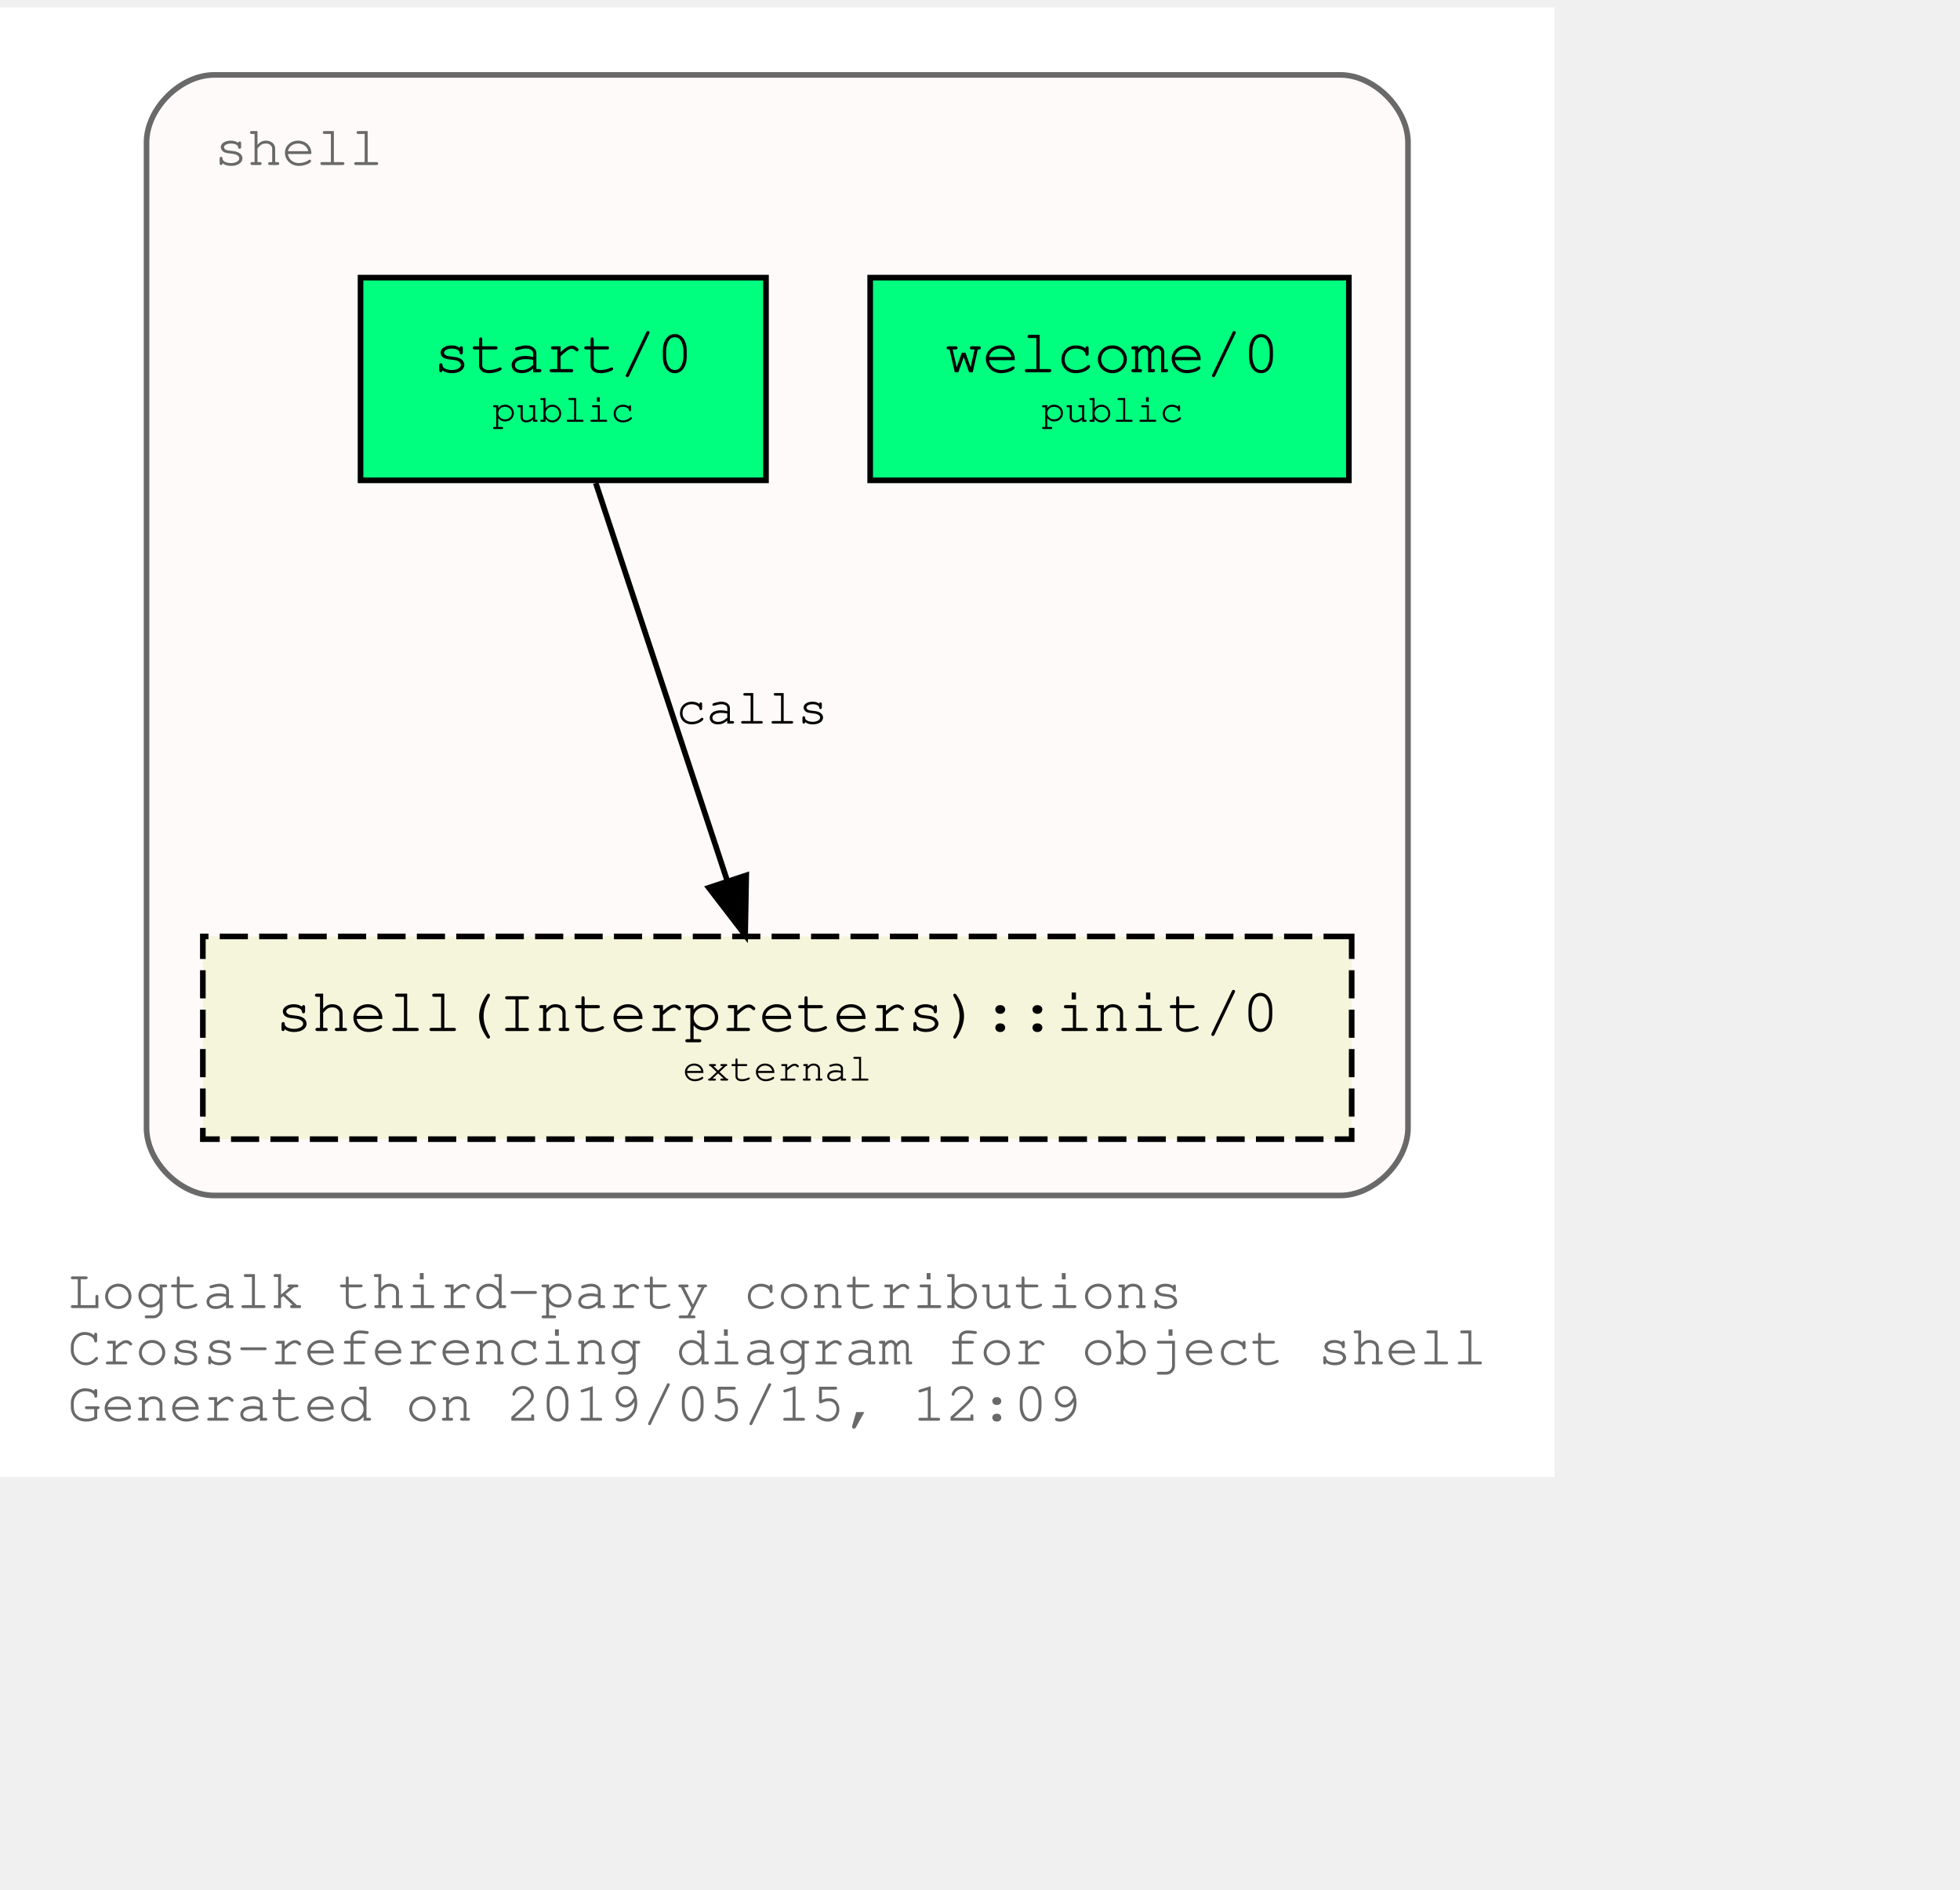
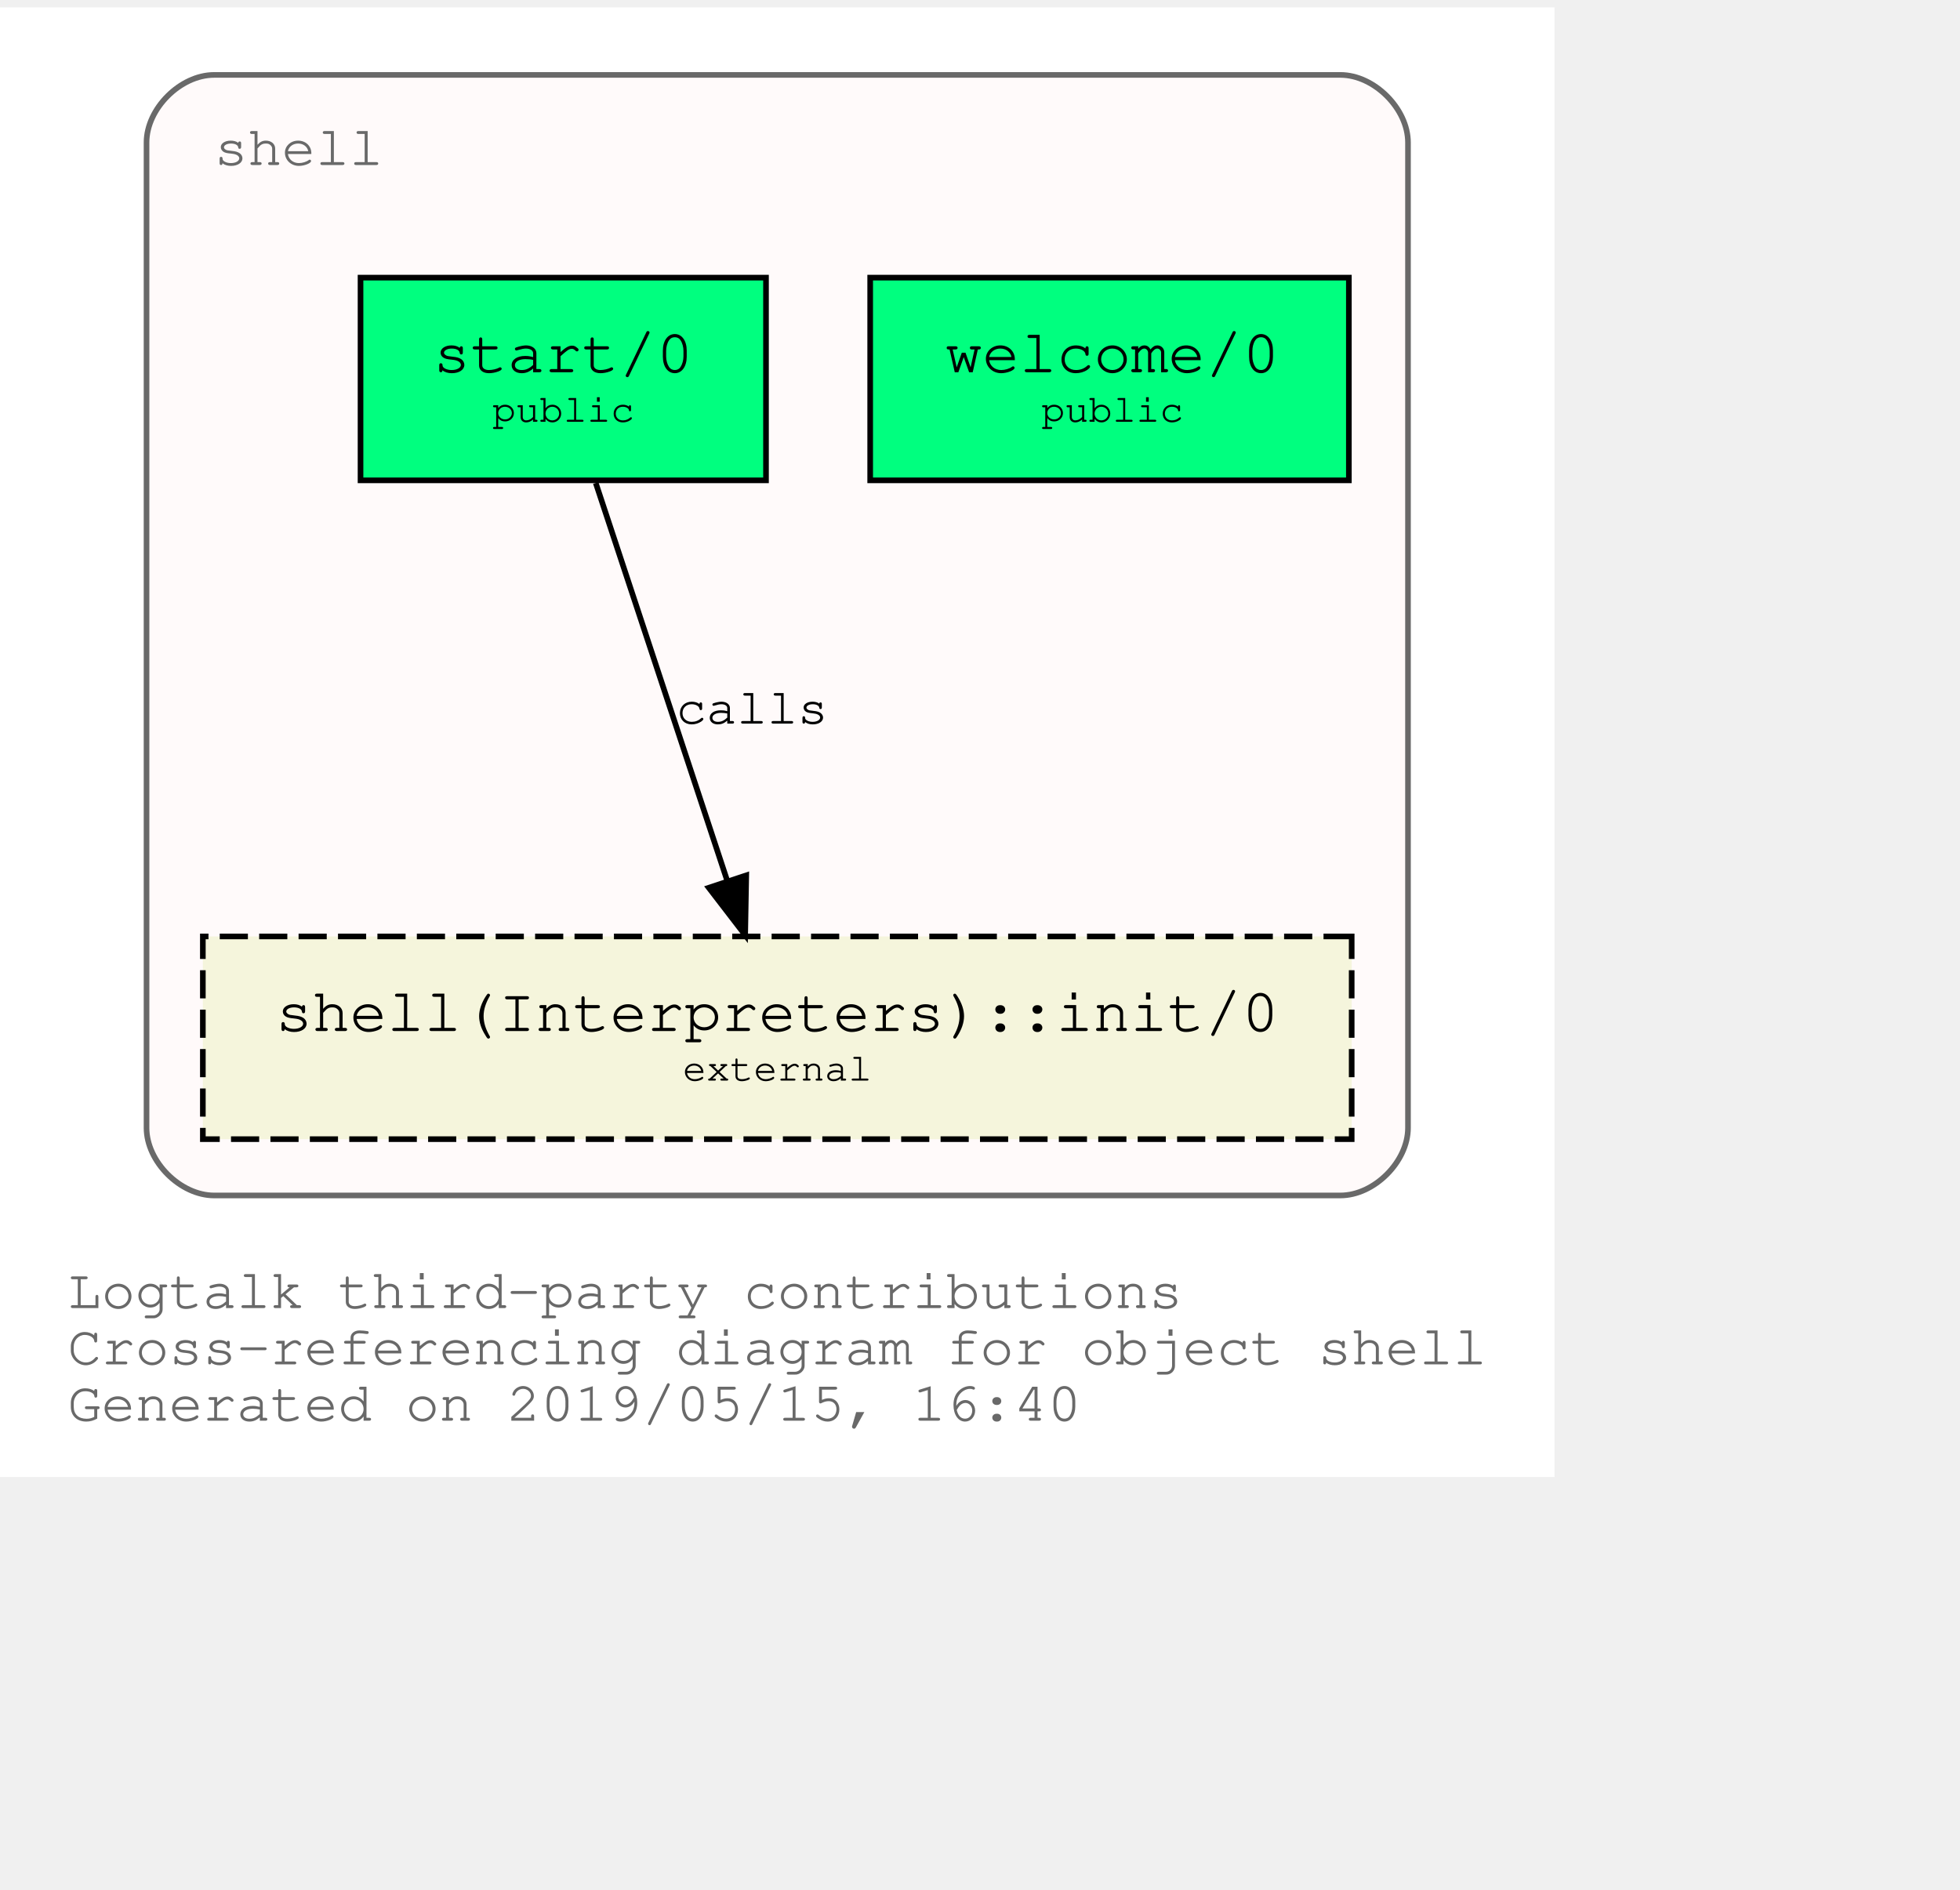
<svg xmlns="http://www.w3.org/2000/svg" xmlns:xlink="http://www.w3.org/1999/xlink" width="420pt" height="405pt" viewBox="72.00 72.00 348.04 333.00">
  <g id="graph0" class="graph" transform="scale(1 1) rotate(0) translate(76 329)">
    <polygon fill="white" stroke="transparent" points="-4,4 -4,-257 272.04,-257 272.04,4 -4,4" />
    <text text-anchor="start" x="8" y="-26" font-family="Courier,monospace" font-size="10.00" fill="dimgray">Logtalk third-party contributions</text>
    <text text-anchor="start" x="8" y="-16" font-family="Courier,monospace" font-size="10.00" fill="dimgray">Cross-referencing diagram for object shell</text>
-     <text text-anchor="start" x="8" y="-6" font-family="Courier,monospace" font-size="10.00" fill="dimgray">Generated on 2019/05/15, 12:09</text>
+     <text text-anchor="start" x="8" y="-6" font-family="Courier,monospace" font-size="10.00" fill="dimgray">Generated on 2019/05/15, 16:40</text>
    <g id="clust1" class="cluster">
      <g id="a_clust1">
        <a xlink:title="shell">
          <path fill="snow" stroke="dimgray" d="M34.02,-46C34.02,-46 234.02,-46 234.02,-46 240.02,-46 246.02,-52 246.02,-58 246.02,-58 246.02,-233 246.02,-233 246.02,-239 240.02,-245 234.02,-245 234.02,-245 34.02,-245 34.02,-245 28.02,-245 22.02,-239 22.02,-233 22.02,-233 22.02,-58 22.02,-58 22.02,-52 28.02,-46 34.02,-46" />
          <g id="a_clust1_0">
-             <a xlink:href="https://github.com/LogtalkDotOrg/logtalk3/tree/3e5a63e79e19a66fc40d97e60342939e1c74f4a7/contributions/verdi_neruda/shell.lgt" xlink:title="https://github.com/LogtalkDotOrg/logtalk3/tree/3e5a63e79e19a66fc40d97e60342939e1c74f4a7/contributions/verdi_neruda/shell.lgt">
+             <a xlink:href="https://github.com/LogtalkDotOrg/logtalk3/tree/fa795fb7924cc39348025abd18c38bddc1c783eb/contributions/verdi_neruda/shell.lgt" xlink:title="https://github.com/LogtalkDotOrg/logtalk3/tree/fa795fb7924cc39348025abd18c38bddc1c783eb/contributions/verdi_neruda/shell.lgt">
              <text text-anchor="start" x="34.02" y="-229" font-family="Courier,monospace" font-size="10.00" fill="dimgray">shell</text>
            </a>
          </g>
        </a>
      </g>
    </g>
    <g id="node1" class="node">
      <g id="a_node1">
-         <a xlink:href="https://github.com/LogtalkDotOrg/logtalk3/tree/3e5a63e79e19a66fc40d97e60342939e1c74f4a7/contributions/verdi_neruda/shell.lgt#L308" xlink:title="https://github.com/LogtalkDotOrg/logtalk3/tree/3e5a63e79e19a66fc40d97e60342939e1c74f4a7/contributions/verdi_neruda/shell.lgt#L308">
+         <a xlink:href="https://github.com/LogtalkDotOrg/logtalk3/tree/fa795fb7924cc39348025abd18c38bddc1c783eb/contributions/verdi_neruda/shell.lgt#L308" xlink:title="https://github.com/LogtalkDotOrg/logtalk3/tree/fa795fb7924cc39348025abd18c38bddc1c783eb/contributions/verdi_neruda/shell.lgt#L308">
          <polygon fill="springgreen" stroke="black" points="235.52,-209 150.52,-209 150.52,-173 235.52,-173 235.52,-209" />
          <text text-anchor="start" x="158.82" y="-192.8" font-family="Courier,monospace" font-size="9.00"> </text>
          <text text-anchor="start" x="163.82" y="-192.2" font-family="Courier,monospace" font-size="11.00">welcome/0</text>
          <text text-anchor="start" x="222.82" y="-192.8" font-family="Courier,monospace" font-size="9.00"> </text>
          <text text-anchor="start" x="158.82" y="-182.8" font-family="Courier,monospace" font-size="9.00"> </text>
          <text text-anchor="start" x="180.92" y="-183.4" font-family="Courier,monospace" font-size="7.00">public</text>
          <text text-anchor="start" x="222.82" y="-182.8" font-family="Courier,monospace" font-size="9.00"> </text>
        </a>
      </g>
    </g>
    <g id="node2" class="node">
      <g id="a_node2">
-         <a xlink:href="https://github.com/LogtalkDotOrg/logtalk3/tree/3e5a63e79e19a66fc40d97e60342939e1c74f4a7/contributions/verdi_neruda/shell.lgt#L320" xlink:title="https://github.com/LogtalkDotOrg/logtalk3/tree/3e5a63e79e19a66fc40d97e60342939e1c74f4a7/contributions/verdi_neruda/shell.lgt#L320">
+         <a xlink:href="https://github.com/LogtalkDotOrg/logtalk3/tree/fa795fb7924cc39348025abd18c38bddc1c783eb/contributions/verdi_neruda/shell.lgt#L320" xlink:title="https://github.com/LogtalkDotOrg/logtalk3/tree/fa795fb7924cc39348025abd18c38bddc1c783eb/contributions/verdi_neruda/shell.lgt#L320">
          <polygon fill="springgreen" stroke="black" points="132.02,-209 60.02,-209 60.02,-173 132.02,-173 132.02,-209" />
          <text text-anchor="start" x="67.82" y="-192.8" font-family="Courier,monospace" font-size="9.00"> </text>
          <text text-anchor="start" x="72.92" y="-192.2" font-family="Courier,monospace" font-size="11.00">start/0</text>
          <text text-anchor="start" x="118.82" y="-192.8" font-family="Courier,monospace" font-size="9.00"> </text>
          <text text-anchor="start" x="67.82" y="-182.8" font-family="Courier,monospace" font-size="9.00"> </text>
          <text text-anchor="start" x="83.42" y="-183.4" font-family="Courier,monospace" font-size="7.00">public</text>
          <text text-anchor="start" x="118.82" y="-182.8" font-family="Courier,monospace" font-size="9.00"> </text>
        </a>
      </g>
    </g>
    <g id="node3" class="node">
      <g id="a_node3">
        <a xlink:href="https://logtalk.org/library/shell_1.html#init/0" xlink:title="https://logtalk.org/library/shell_1.html#init/0">
          <polygon fill="beige" stroke="black" stroke-dasharray="5,2" points="236.02,-92 32.02,-92 32.02,-56 236.02,-56 236.02,-92" />
          <text text-anchor="start" x="39.82" y="-75.8" font-family="Courier,monospace" font-size="9.00"> </text>
          <text text-anchor="start" x="44.91" y="-75.2" font-family="Courier,monospace" font-size="11.00">shell(Interpreters)::init/0</text>
          <text text-anchor="start" x="222.82" y="-75.8" font-family="Courier,monospace" font-size="9.00"> </text>
          <text text-anchor="start" x="39.82" y="-65.8" font-family="Courier,monospace" font-size="9.00"> </text>
          <text text-anchor="start" x="117.22" y="-66.4" font-family="Courier,monospace" font-size="7.00">external</text>
          <text text-anchor="start" x="222.82" y="-65.8" font-family="Courier,monospace" font-size="9.00"> </text>
        </a>
      </g>
    </g>
    <g id="edge1" class="edge">
      <g id="a_edge1">
-         <a xlink:href="https://github.com/LogtalkDotOrg/logtalk3/tree/3e5a63e79e19a66fc40d97e60342939e1c74f4a7/contributions/verdi_neruda/shell.lgt#L322" xlink:title="calls">
+         <a xlink:href="https://github.com/LogtalkDotOrg/logtalk3/tree/fa795fb7924cc39348025abd18c38bddc1c783eb/contributions/verdi_neruda/shell.lgt#L322" xlink:title="calls">
          <path fill="none" stroke="black" d="M101.79,-172.53C107.99,-153.77 117.93,-123.7 125.13,-101.91" />
          <polygon fill="black" stroke="black" points="128.51,-102.85 128.32,-92.25 121.86,-100.65 128.51,-102.85" />
        </a>
      </g>
      <g id="a_edge1-label">
-         <a xlink:href="https://github.com/LogtalkDotOrg/logtalk3/tree/3e5a63e79e19a66fc40d97e60342939e1c74f4a7/contributions/verdi_neruda/shell.lgt#L322" xlink:title="https://github.com/LogtalkDotOrg/logtalk3/tree/3e5a63e79e19a66fc40d97e60342939e1c74f4a7/contributions/verdi_neruda/shell.lgt#L322">
+         <a xlink:href="https://github.com/LogtalkDotOrg/logtalk3/tree/fa795fb7924cc39348025abd18c38bddc1c783eb/contributions/verdi_neruda/shell.lgt#L322" xlink:title="https://github.com/LogtalkDotOrg/logtalk3/tree/fa795fb7924cc39348025abd18c38bddc1c783eb/contributions/verdi_neruda/shell.lgt#L322">
          <text text-anchor="start" x="116.02" y="-129.8" font-family="Courier,monospace" font-size="9.00">calls</text>
        </a>
      </g>
    </g>
  </g>
</svg>
